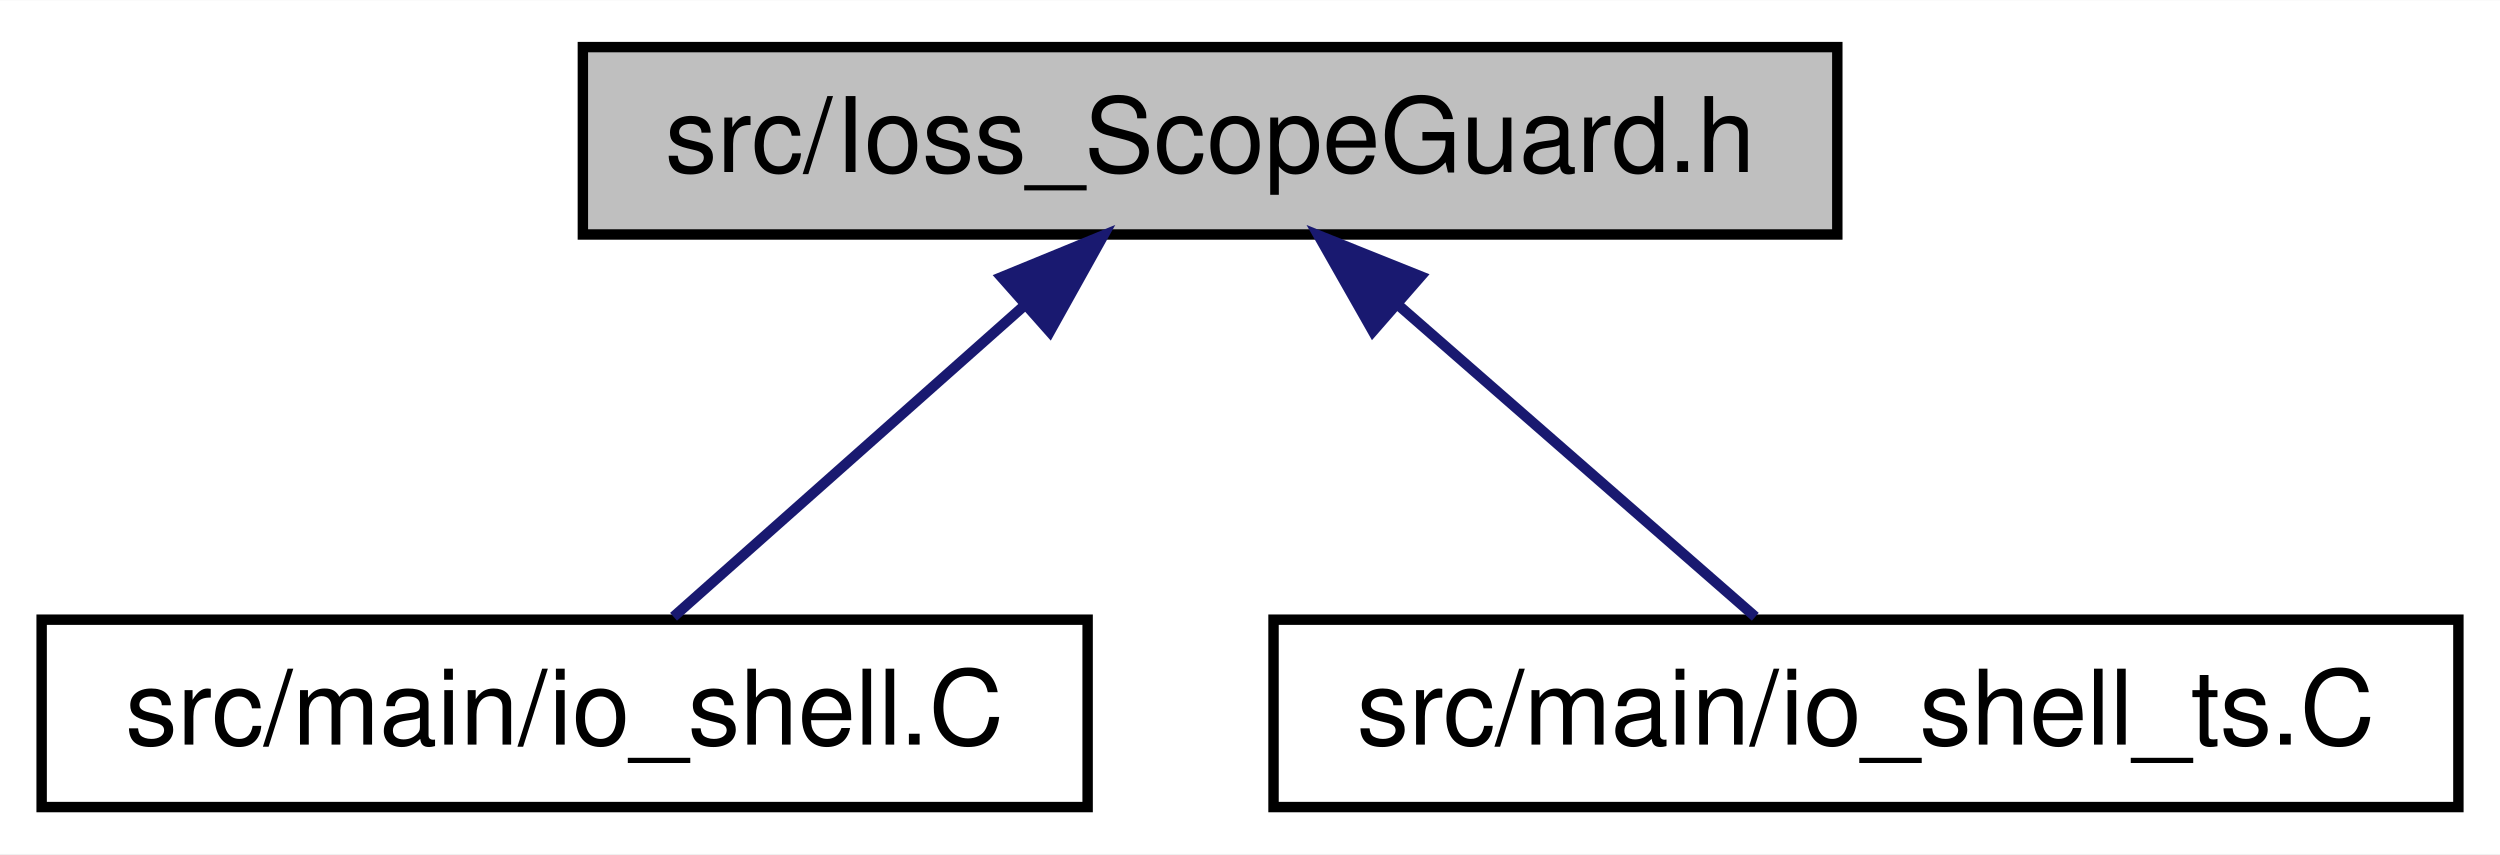
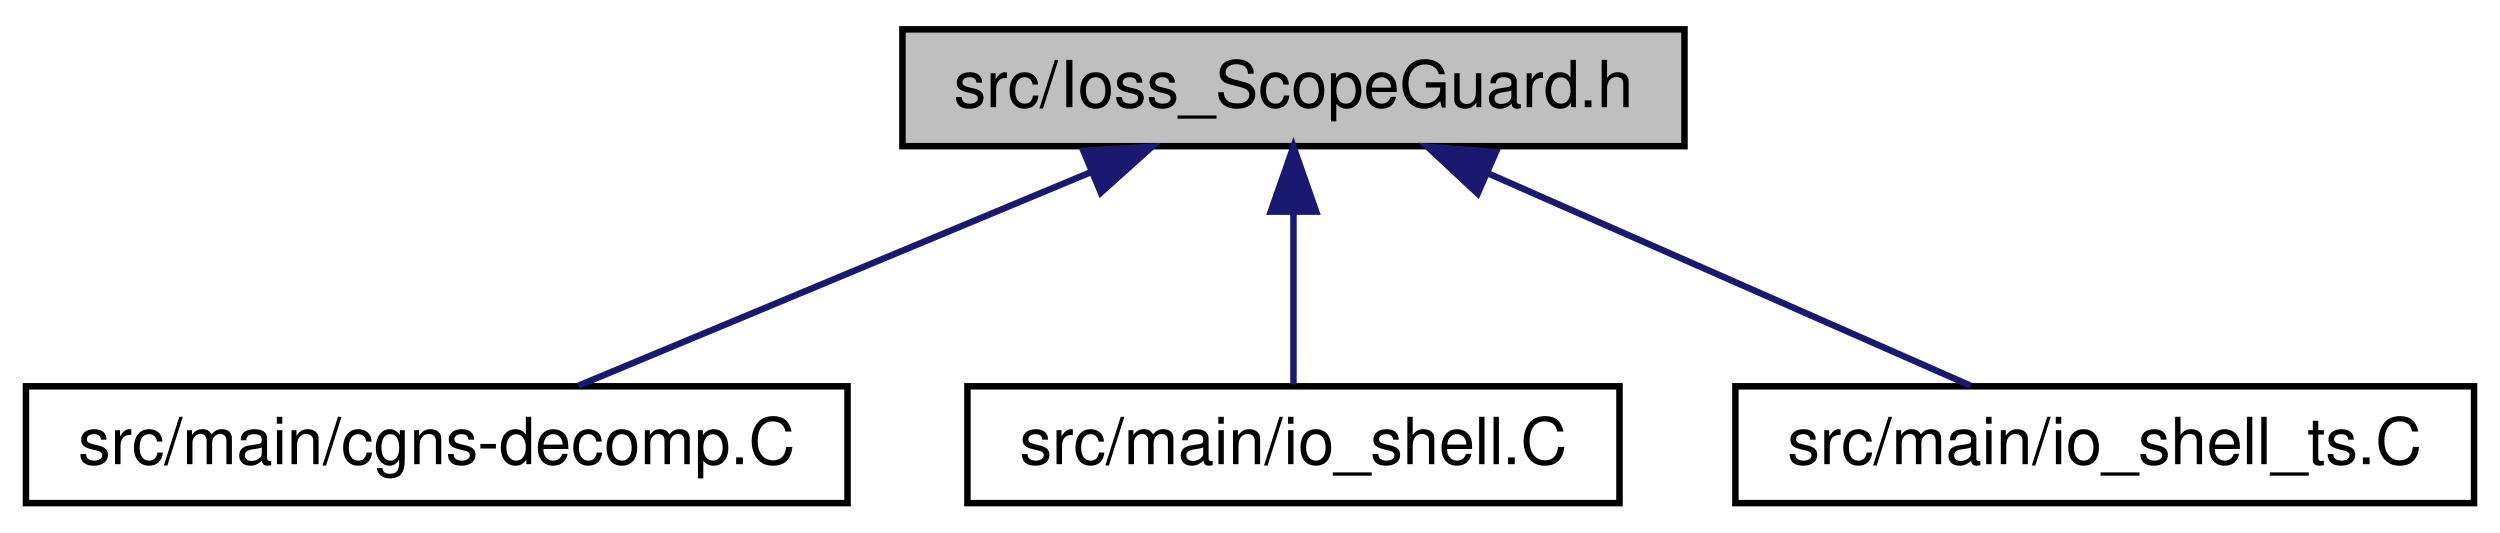
- <svg xmlns="http://www.w3.org/2000/svg" xmlns:xlink="http://www.w3.org/1999/xlink" width="240pt" height="82pt" viewBox="0.00 0.00 240.14 82.00">
+ <svg xmlns="http://www.w3.org/2000/svg" xmlns:xlink="http://www.w3.org/1999/xlink" width="385pt" height="82pt" viewBox="0.00 0.00 385.20 82.00">
  <g id="graph0" class="graph" transform="scale(1 1) rotate(0) translate(4 78)">
-     <polygon fill="#ffffff" stroke="transparent" points="-4,4 -4,-78 236.143,-78 236.143,4 -4,4" />
+     <polygon fill="#ffffff" stroke="transparent" points="-4,4 -4,-78 381.202,-78 381.202,4 -4,4" />
    <g id="node1" class="node">
      <g id="a_node1">
        <a xlink:title=" ">
-           <polygon fill="#bfbfbf" stroke="#000000" points="51.988,-55.5 51.988,-73.5 172.485,-73.5 172.485,-55.5 51.988,-55.5" />
-           <text text-anchor="middle" x="112.236" y="-61.5" font-family="Helvetica,sans-Serif" font-size="10.00" fill="#000000">src/Ioss_ScopeGuard.h</text>
+           <polygon fill="#bfbfbf" stroke="#000000" points="135.047,-55.5 135.047,-73.5 255.544,-73.5 255.544,-55.5 135.047,-55.5" />
+           <text text-anchor="middle" x="195.295" y="-61.5" font-family="Helvetica,sans-Serif" font-size="10.00" fill="#000000">src/Ioss_ScopeGuard.h</text>
        </a>
      </g>
    </g>
    <g id="node2" class="node">
      <g id="a_node2">
-         <a xlink:href="io__shell_8C.html" target="_top" xlink:title=" ">
-           <polygon fill="#ffffff" stroke="#000000" points="0,-.5 0,-18.5 100.473,-18.5 100.473,-.5 0,-.5" />
-           <text text-anchor="middle" x="50.236" y="-6.5" font-family="Helvetica,sans-Serif" font-size="10.00" fill="#000000">src/main/io_shell.C</text>
+         <a xlink:href="cgns-decomp_8C.html" target="_top" xlink:title=" ">
+           <polygon fill="#ffffff" stroke="#000000" points="0,-.5 0,-18.5 126.591,-18.5 126.591,-.5 0,-.5" />
+           <text text-anchor="middle" x="63.295" y="-6.5" font-family="Helvetica,sans-Serif" font-size="10.00" fill="#000000">src/main/cgns-decomp.C</text>
        </a>
      </g>
    </g>
    <g id="edge1" class="edge">
-       <path fill="none" stroke="#191970" d="M94.295,-48.584C83.398,-38.918 69.867,-26.915 60.697,-18.779" />
-       <polygon fill="#191970" stroke="#191970" points="92.195,-51.4 101.998,-55.418 96.84,-46.163 92.195,-51.4" />
+       <path fill="none" stroke="#191970" d="M164.007,-51.463C139.707,-41.338 106.632,-27.557 85.125,-18.596" />
+       <polygon fill="#191970" stroke="#191970" points="162.921,-54.802 173.498,-55.418 165.614,-48.341 162.921,-54.802" />
    </g>
    <g id="node3" class="node">
      <g id="a_node3">
-         <a xlink:href="io__shell__ts_8C.html" target="_top" xlink:title=" ">
-           <polygon fill="#ffffff" stroke="#000000" points="118.33,-.5 118.33,-18.5 232.143,-18.5 232.143,-.5 118.33,-.5" />
-           <text text-anchor="middle" x="175.236" y="-6.5" font-family="Helvetica,sans-Serif" font-size="10.00" fill="#000000">src/main/io_shell_ts.C</text>
+         <a xlink:href="io__shell_8C.html" target="_top" xlink:title=" ">
+           <polygon fill="#ffffff" stroke="#000000" points="145.059,-.5 145.059,-18.5 245.532,-18.5 245.532,-.5 145.059,-.5" />
+           <text text-anchor="middle" x="195.295" y="-6.5" font-family="Helvetica,sans-Serif" font-size="10.00" fill="#000000">src/main/io_shell.C</text>
        </a>
      </g>
    </g>
    <g id="edge2" class="edge">
-       <path fill="none" stroke="#191970" d="M130.467,-48.584C141.54,-38.918 155.289,-26.915 164.607,-18.779" />
-       <polygon fill="#191970" stroke="#191970" points="127.871,-46.205 122.639,-55.418 132.475,-51.478 127.871,-46.205" />
+       <path fill="none" stroke="#191970" d="M195.295,-45.383C195.295,-36.374 195.295,-26.037 195.295,-18.779" />
+       <polygon fill="#191970" stroke="#191970" points="191.796,-45.418 195.295,-55.418 198.796,-45.418 191.796,-45.418" />
+     </g>
+     <g id="node4" class="node">
+       <g id="a_node4">
+         <a xlink:href="io__shell__ts_8C.html" target="_top" xlink:title=" ">
+           <polygon fill="#ffffff" stroke="#000000" points="263.389,-.5 263.389,-18.5 377.202,-18.5 377.202,-.5 263.389,-.5" />
+           <text text-anchor="middle" x="320.295" y="-6.5" font-family="Helvetica,sans-Serif" font-size="10.00" fill="#000000">src/main/io_shell_ts.C</text>
+         </a>
+       </g>
+     </g>
+     <g id="edge3" class="edge">
+       <path fill="none" stroke="#191970" d="M225.232,-51.328C248.214,-41.216 279.347,-27.517 299.623,-18.596" />
+       <polygon fill="#191970" stroke="#191970" points="223.68,-48.187 215.937,-55.418 226.499,-54.594 223.68,-48.187" />
    </g>
  </g>
</svg>
